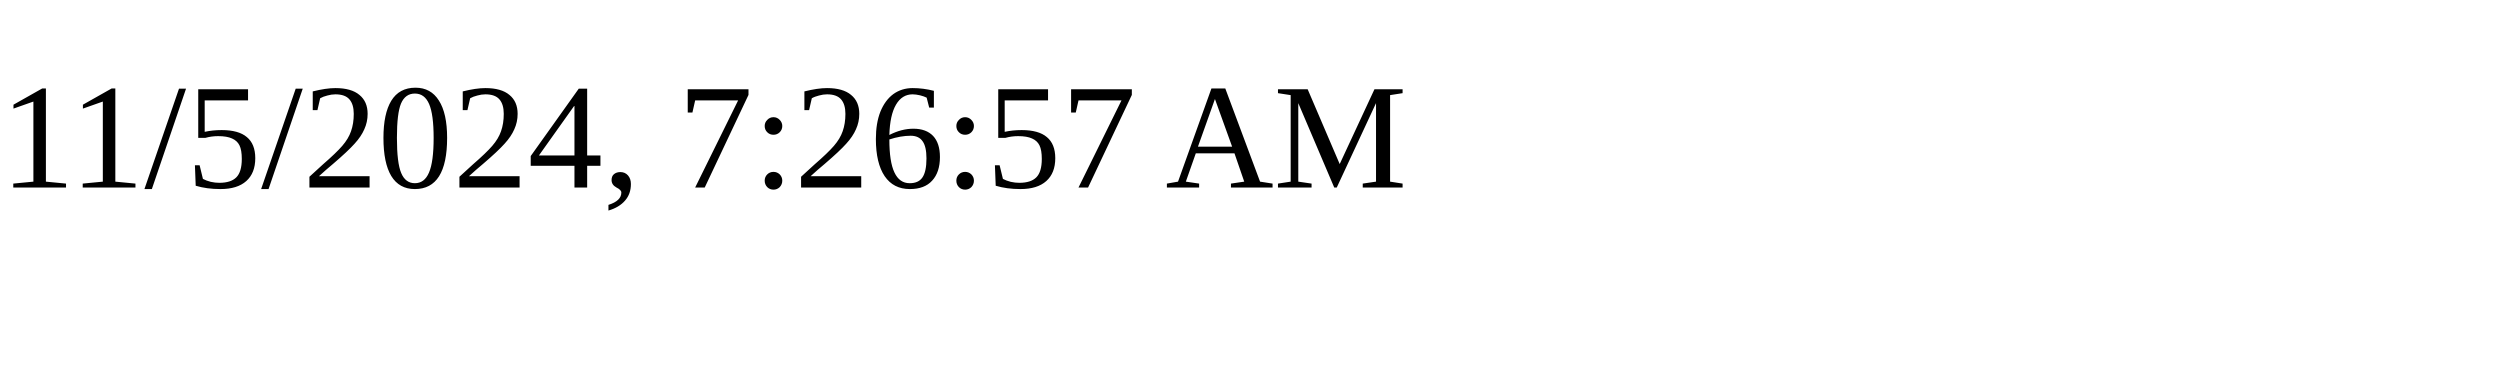
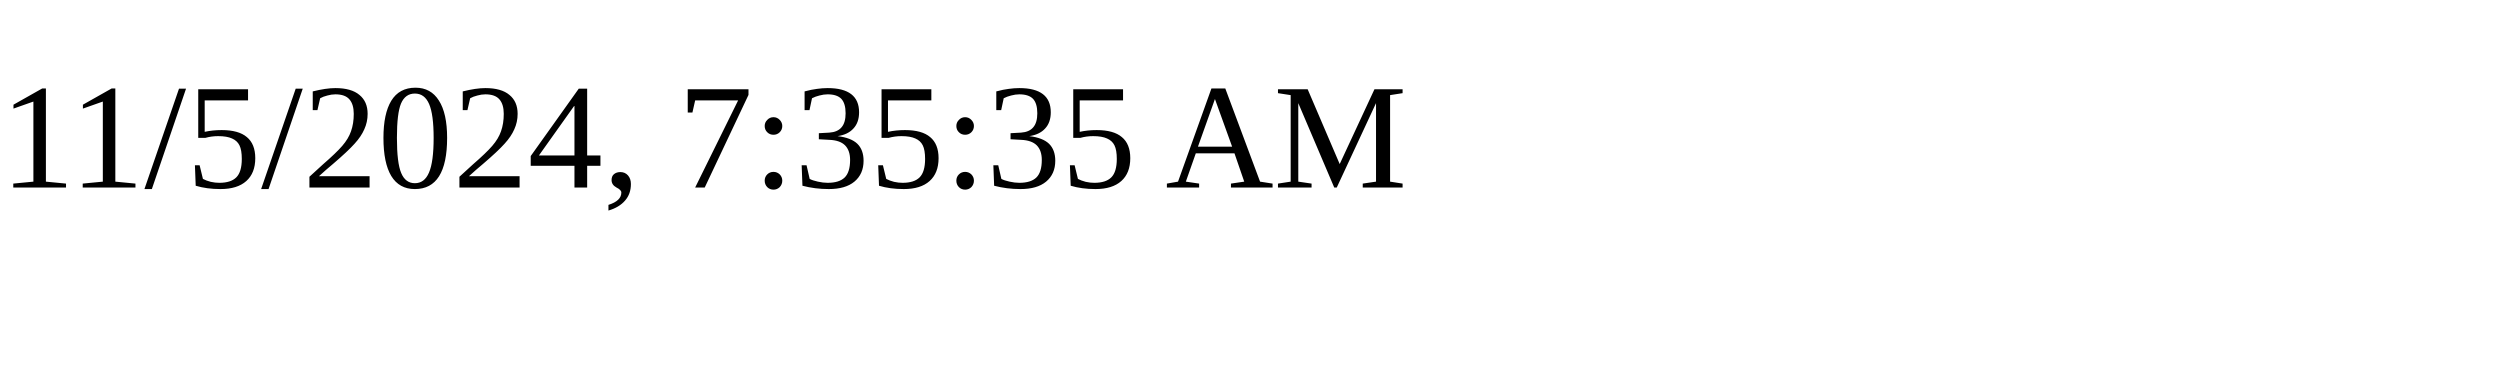
<svg xmlns="http://www.w3.org/2000/svg" height="30" width="200">
-   <text x="0" y="15">11/5/2024, 7:26:57 AM</text>
+   <text x="0" y="15">11/5/2024, 7:35:35 AM</text>
</svg>
